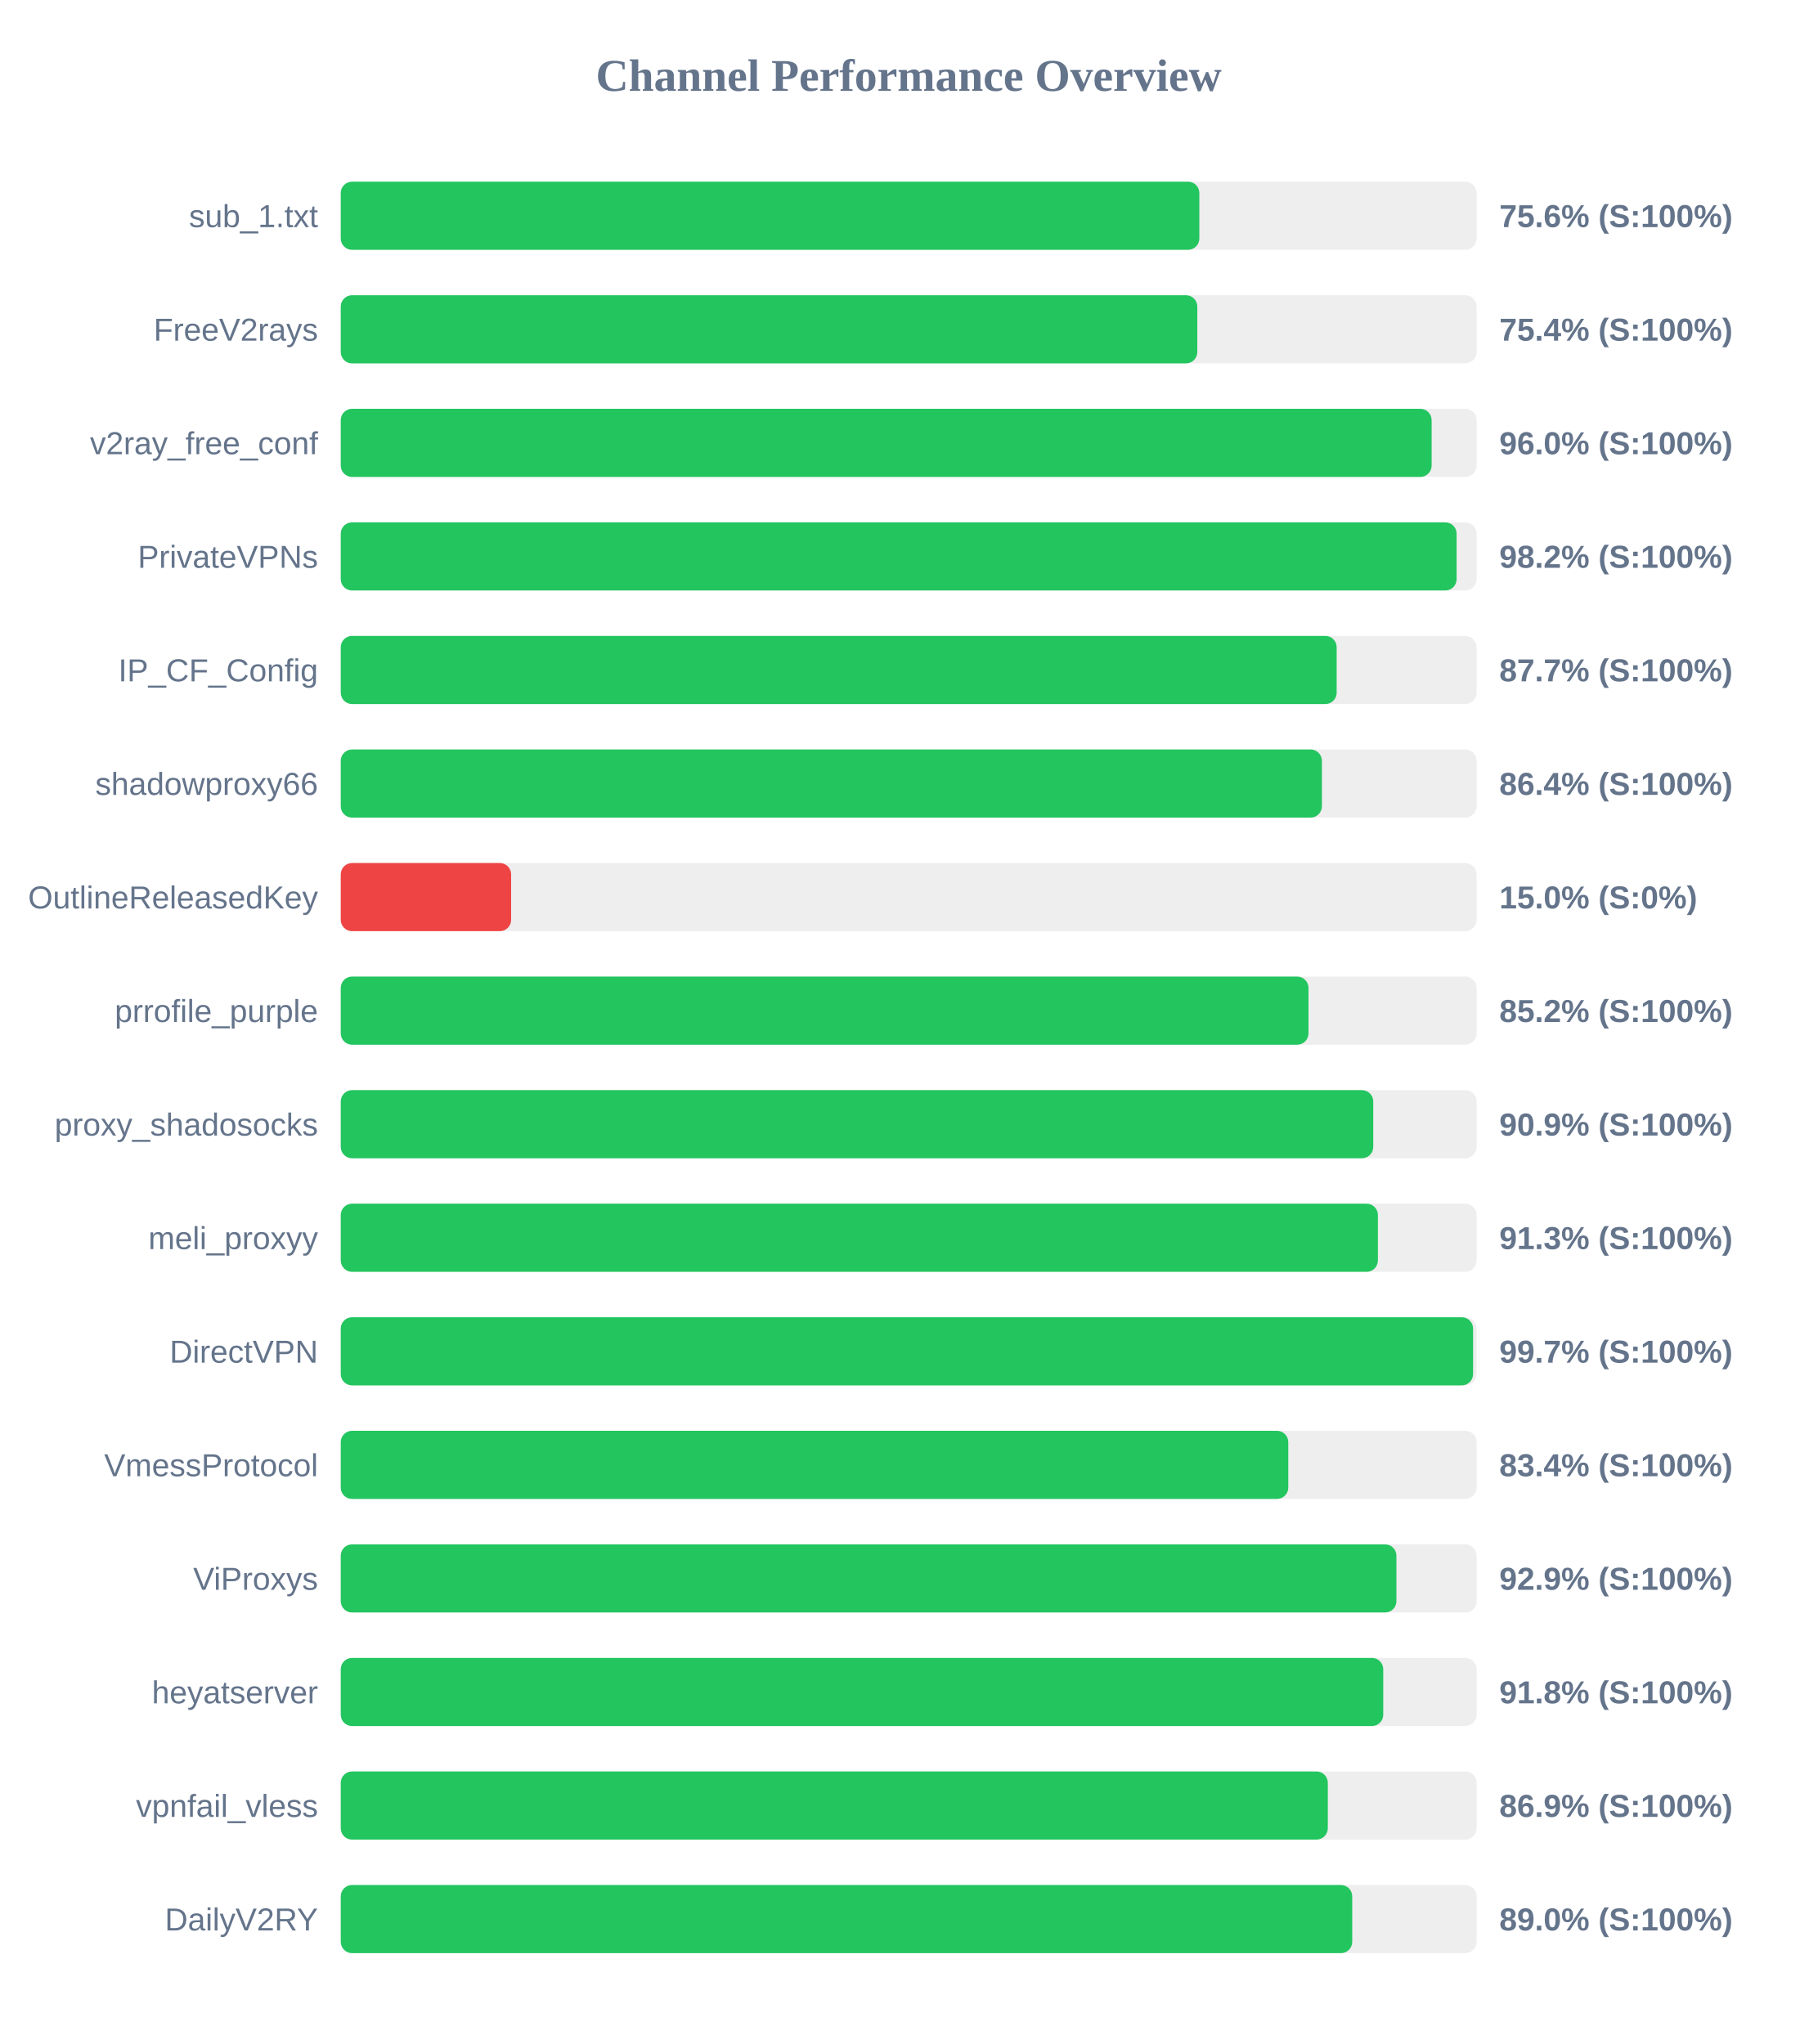
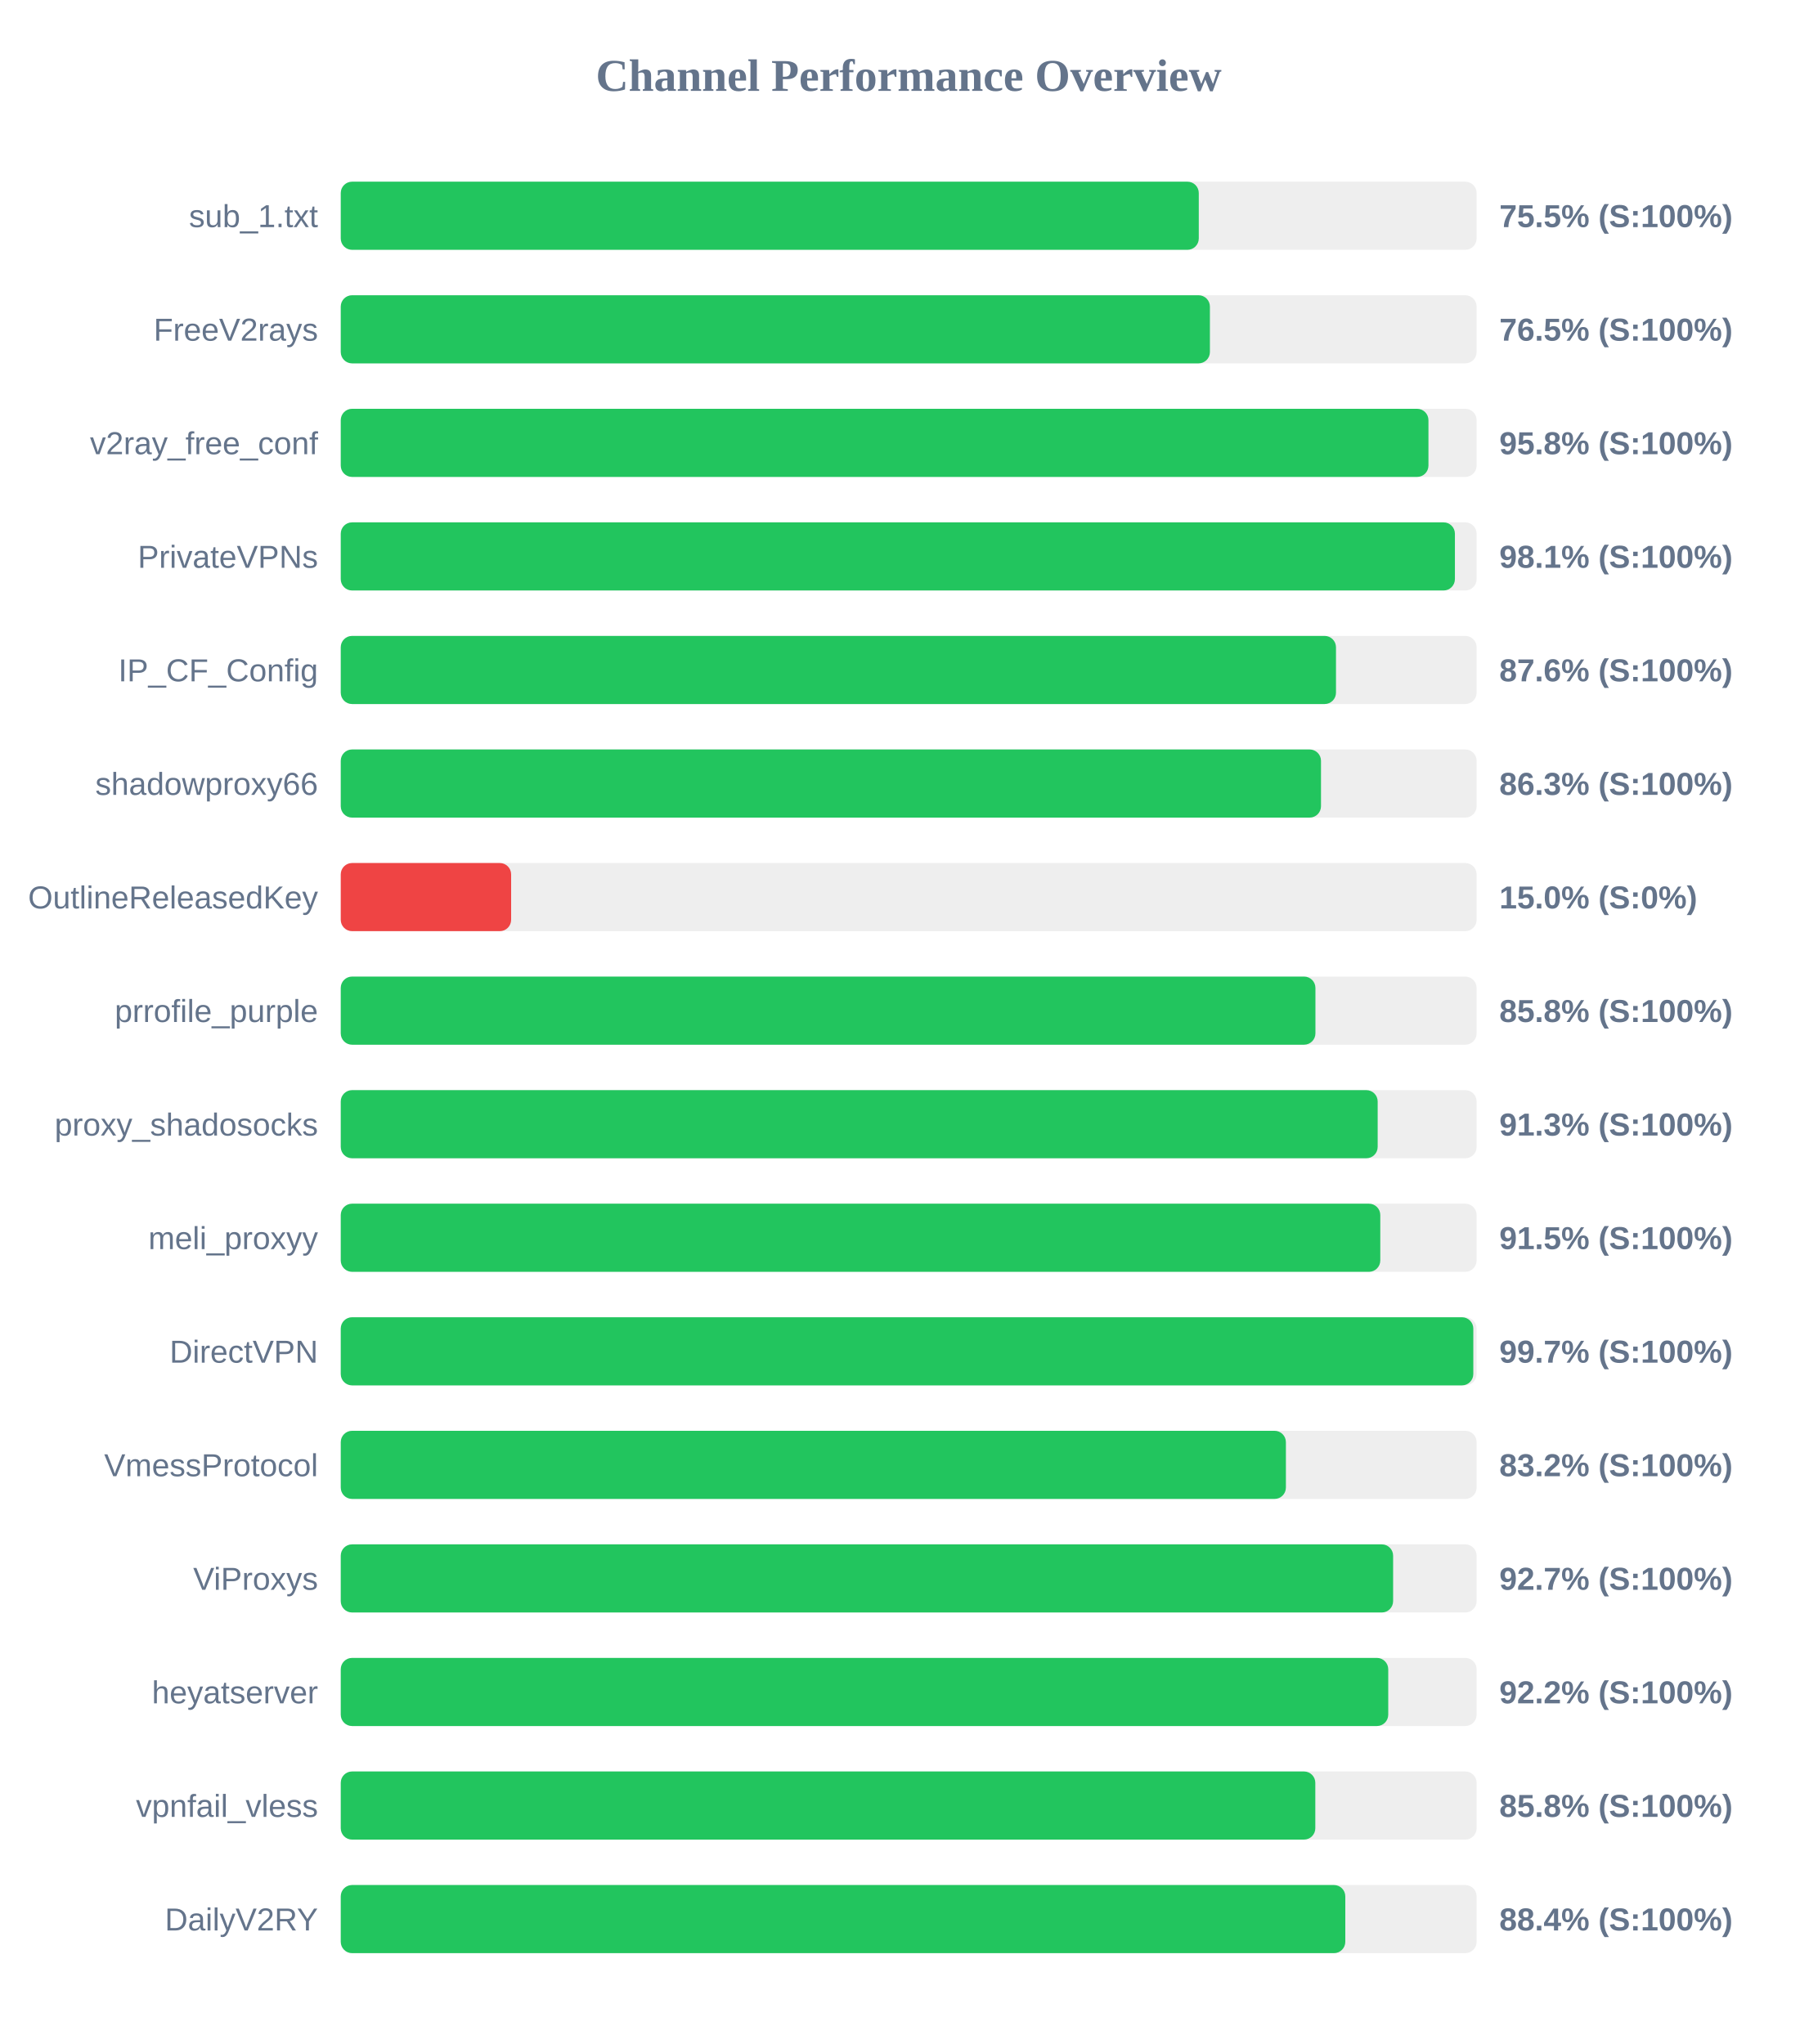
<svg xmlns="http://www.w3.org/2000/svg" width="800" height="900" version="1.1">
  <style>
        .row { font: 14px Arial; fill: #64748b; }
        .score { font: bold 14px Arial; fill: #64748b; }
    </style>
  <text x="400" y="40" text-anchor="middle" font-size="20px" font-weight="bold" fill="#64748b">Channel Performance Overview</text>
  <rect x="150" y="80" width="500" height="30" fill="#eee" rx="5" />
-   <rect x="150" y="80" width="377.95" height="30" fill="#22c55e" rx="5" />
+   <rect x="150" y="80" width="377.7" height="30" fill="#22c55e" rx="5" />
  <text x="140" y="100" text-anchor="end" class="row">sub_1.txt</text>
-   <text x="660" y="100" text-anchor="start" class="score">75.6% (S:100%)</text>
+   <text x="660" y="100" text-anchor="start" class="score">75.5% (S:100%)</text>
  <rect x="150" y="130" width="500" height="30" fill="#eee" rx="5" />
-   <rect x="150" y="130" width="377.05" height="30" fill="#22c55e" rx="5" />
+   <rect x="150" y="130" width="382.6" height="30" fill="#22c55e" rx="5" />
  <text x="140" y="150" text-anchor="end" class="row">FreeV2rays</text>
-   <text x="660" y="150" text-anchor="start" class="score">75.4% (S:100%)</text>
+   <text x="660" y="150" text-anchor="start" class="score">76.5% (S:100%)</text>
  <rect x="150" y="180" width="500" height="30" fill="#eee" rx="5" />
-   <rect x="150" y="180" width="480.2" height="30" fill="#22c55e" rx="5" />
+   <rect x="150" y="180" width="478.8" height="30" fill="#22c55e" rx="5" />
  <text x="140" y="200" text-anchor="end" class="row">v2ray_free_conf</text>
-   <text x="660" y="200" text-anchor="start" class="score">96.0% (S:100%)</text>
+   <text x="660" y="200" text-anchor="start" class="score">95.8% (S:100%)</text>
  <rect x="150" y="230" width="500" height="30" fill="#eee" rx="5" />
-   <rect x="150" y="230" width="491.2" height="30" fill="#22c55e" rx="5" />
+   <rect x="150" y="230" width="490.45" height="30" fill="#22c55e" rx="5" />
  <text x="140" y="250" text-anchor="end" class="row">PrivateVPNs</text>
-   <text x="660" y="250" text-anchor="start" class="score">98.2% (S:100%)</text>
+   <text x="660" y="250" text-anchor="start" class="score">98.1% (S:100%)</text>
  <rect x="150" y="280" width="500" height="30" fill="#eee" rx="5" />
-   <rect x="150" y="280" width="438.4" height="30" fill="#22c55e" rx="5" />
+   <rect x="150" y="280" width="438.1" height="30" fill="#22c55e" rx="5" />
  <text x="140" y="300" text-anchor="end" class="row">IP_CF_Config</text>
-   <text x="660" y="300" text-anchor="start" class="score">87.7% (S:100%)</text>
+   <text x="660" y="300" text-anchor="start" class="score">87.6% (S:100%)</text>
  <rect x="150" y="330" width="500" height="30" fill="#eee" rx="5" />
-   <rect x="150" y="330" width="431.9" height="30" fill="#22c55e" rx="5" />
+   <rect x="150" y="330" width="431.5" height="30" fill="#22c55e" rx="5" />
  <text x="140" y="350" text-anchor="end" class="row">shadowproxy66</text>
-   <text x="660" y="350" text-anchor="start" class="score">86.4% (S:100%)</text>
+   <text x="660" y="350" text-anchor="start" class="score">86.3% (S:100%)</text>
  <rect x="150" y="380" width="500" height="30" fill="#eee" rx="5" />
  <rect x="150" y="380" width="75.0" height="30" fill="#ef4444" rx="5" />
  <text x="140" y="400" text-anchor="end" class="row">OutlineReleasedKey</text>
  <text x="660" y="400" text-anchor="start" class="score">15.0% (S:0%)</text>
  <rect x="150" y="430" width="500" height="30" fill="#eee" rx="5" />
-   <rect x="150" y="430" width="426.0" height="30" fill="#22c55e" rx="5" />
+   <rect x="150" y="430" width="429.05" height="30" fill="#22c55e" rx="5" />
  <text x="140" y="450" text-anchor="end" class="row">prrofile_purple</text>
-   <text x="660" y="450" text-anchor="start" class="score">85.2% (S:100%)</text>
+   <text x="660" y="450" text-anchor="start" class="score">85.8% (S:100%)</text>
  <rect x="150" y="480" width="500" height="30" fill="#eee" rx="5" />
-   <rect x="150" y="480" width="454.5" height="30" fill="#22c55e" rx="5" />
+   <rect x="150" y="480" width="456.45" height="30" fill="#22c55e" rx="5" />
  <text x="140" y="500" text-anchor="end" class="row">proxy_shadosocks</text>
-   <text x="660" y="500" text-anchor="start" class="score">90.9% (S:100%)</text>
+   <text x="660" y="500" text-anchor="start" class="score">91.3% (S:100%)</text>
  <rect x="150" y="530" width="500" height="30" fill="#eee" rx="5" />
-   <rect x="150" y="530" width="456.55" height="30" fill="#22c55e" rx="5" />
+   <rect x="150" y="530" width="457.6" height="30" fill="#22c55e" rx="5" />
  <text x="140" y="550" text-anchor="end" class="row">meli_proxyy</text>
-   <text x="660" y="550" text-anchor="start" class="score">91.3% (S:100%)</text>
+   <text x="660" y="550" text-anchor="start" class="score">91.5% (S:100%)</text>
  <rect x="150" y="580" width="500" height="30" fill="#eee" rx="5" />
-   <rect x="150" y="580" width="498.45" height="30" fill="#22c55e" rx="5" />
+   <rect x="150" y="580" width="498.55" height="30" fill="#22c55e" rx="5" />
  <text x="140" y="600" text-anchor="end" class="row">DirectVPN</text>
  <text x="660" y="600" text-anchor="start" class="score">99.7% (S:100%)</text>
  <rect x="150" y="630" width="500" height="30" fill="#eee" rx="5" />
-   <rect x="150" y="630" width="417.1" height="30" fill="#22c55e" rx="5" />
+   <rect x="150" y="630" width="416.05" height="30" fill="#22c55e" rx="5" />
  <text x="140" y="650" text-anchor="end" class="row">VmessProtocol</text>
-   <text x="660" y="650" text-anchor="start" class="score">83.4% (S:100%)</text>
+   <text x="660" y="650" text-anchor="start" class="score">83.2% (S:100%)</text>
  <rect x="150" y="680" width="500" height="30" fill="#eee" rx="5" />
-   <rect x="150" y="680" width="464.7" height="30" fill="#22c55e" rx="5" />
+   <rect x="150" y="680" width="463.25" height="30" fill="#22c55e" rx="5" />
  <text x="140" y="700" text-anchor="end" class="row">ViProxys</text>
-   <text x="660" y="700" text-anchor="start" class="score">92.9% (S:100%)</text>
+   <text x="660" y="700" text-anchor="start" class="score">92.7% (S:100%)</text>
  <rect x="150" y="730" width="500" height="30" fill="#eee" rx="5" />
-   <rect x="150" y="730" width="458.9" height="30" fill="#22c55e" rx="5" />
+   <rect x="150" y="730" width="461.1" height="30" fill="#22c55e" rx="5" />
  <text x="140" y="750" text-anchor="end" class="row">heyatserver</text>
-   <text x="660" y="750" text-anchor="start" class="score">91.8% (S:100%)</text>
+   <text x="660" y="750" text-anchor="start" class="score">92.2% (S:100%)</text>
  <rect x="150" y="780" width="500" height="30" fill="#eee" rx="5" />
-   <rect x="150" y="780" width="434.5" height="30" fill="#22c55e" rx="5" />
+   <rect x="150" y="780" width="429.0" height="30" fill="#22c55e" rx="5" />
  <text x="140" y="800" text-anchor="end" class="row">vpnfail_vless</text>
-   <text x="660" y="800" text-anchor="start" class="score">86.9% (S:100%)</text>
+   <text x="660" y="800" text-anchor="start" class="score">85.8% (S:100%)</text>
  <rect x="150" y="830" width="500" height="30" fill="#eee" rx="5" />
-   <rect x="150" y="830" width="445.25" height="30" fill="#22c55e" rx="5" />
+   <rect x="150" y="830" width="442.2" height="30" fill="#22c55e" rx="5" />
  <text x="140" y="850" text-anchor="end" class="row">DailyV2RY</text>
-   <text x="660" y="850" text-anchor="start" class="score">89.0% (S:100%)</text>
+   <text x="660" y="850" text-anchor="start" class="score">88.4% (S:100%)</text>
</svg>
